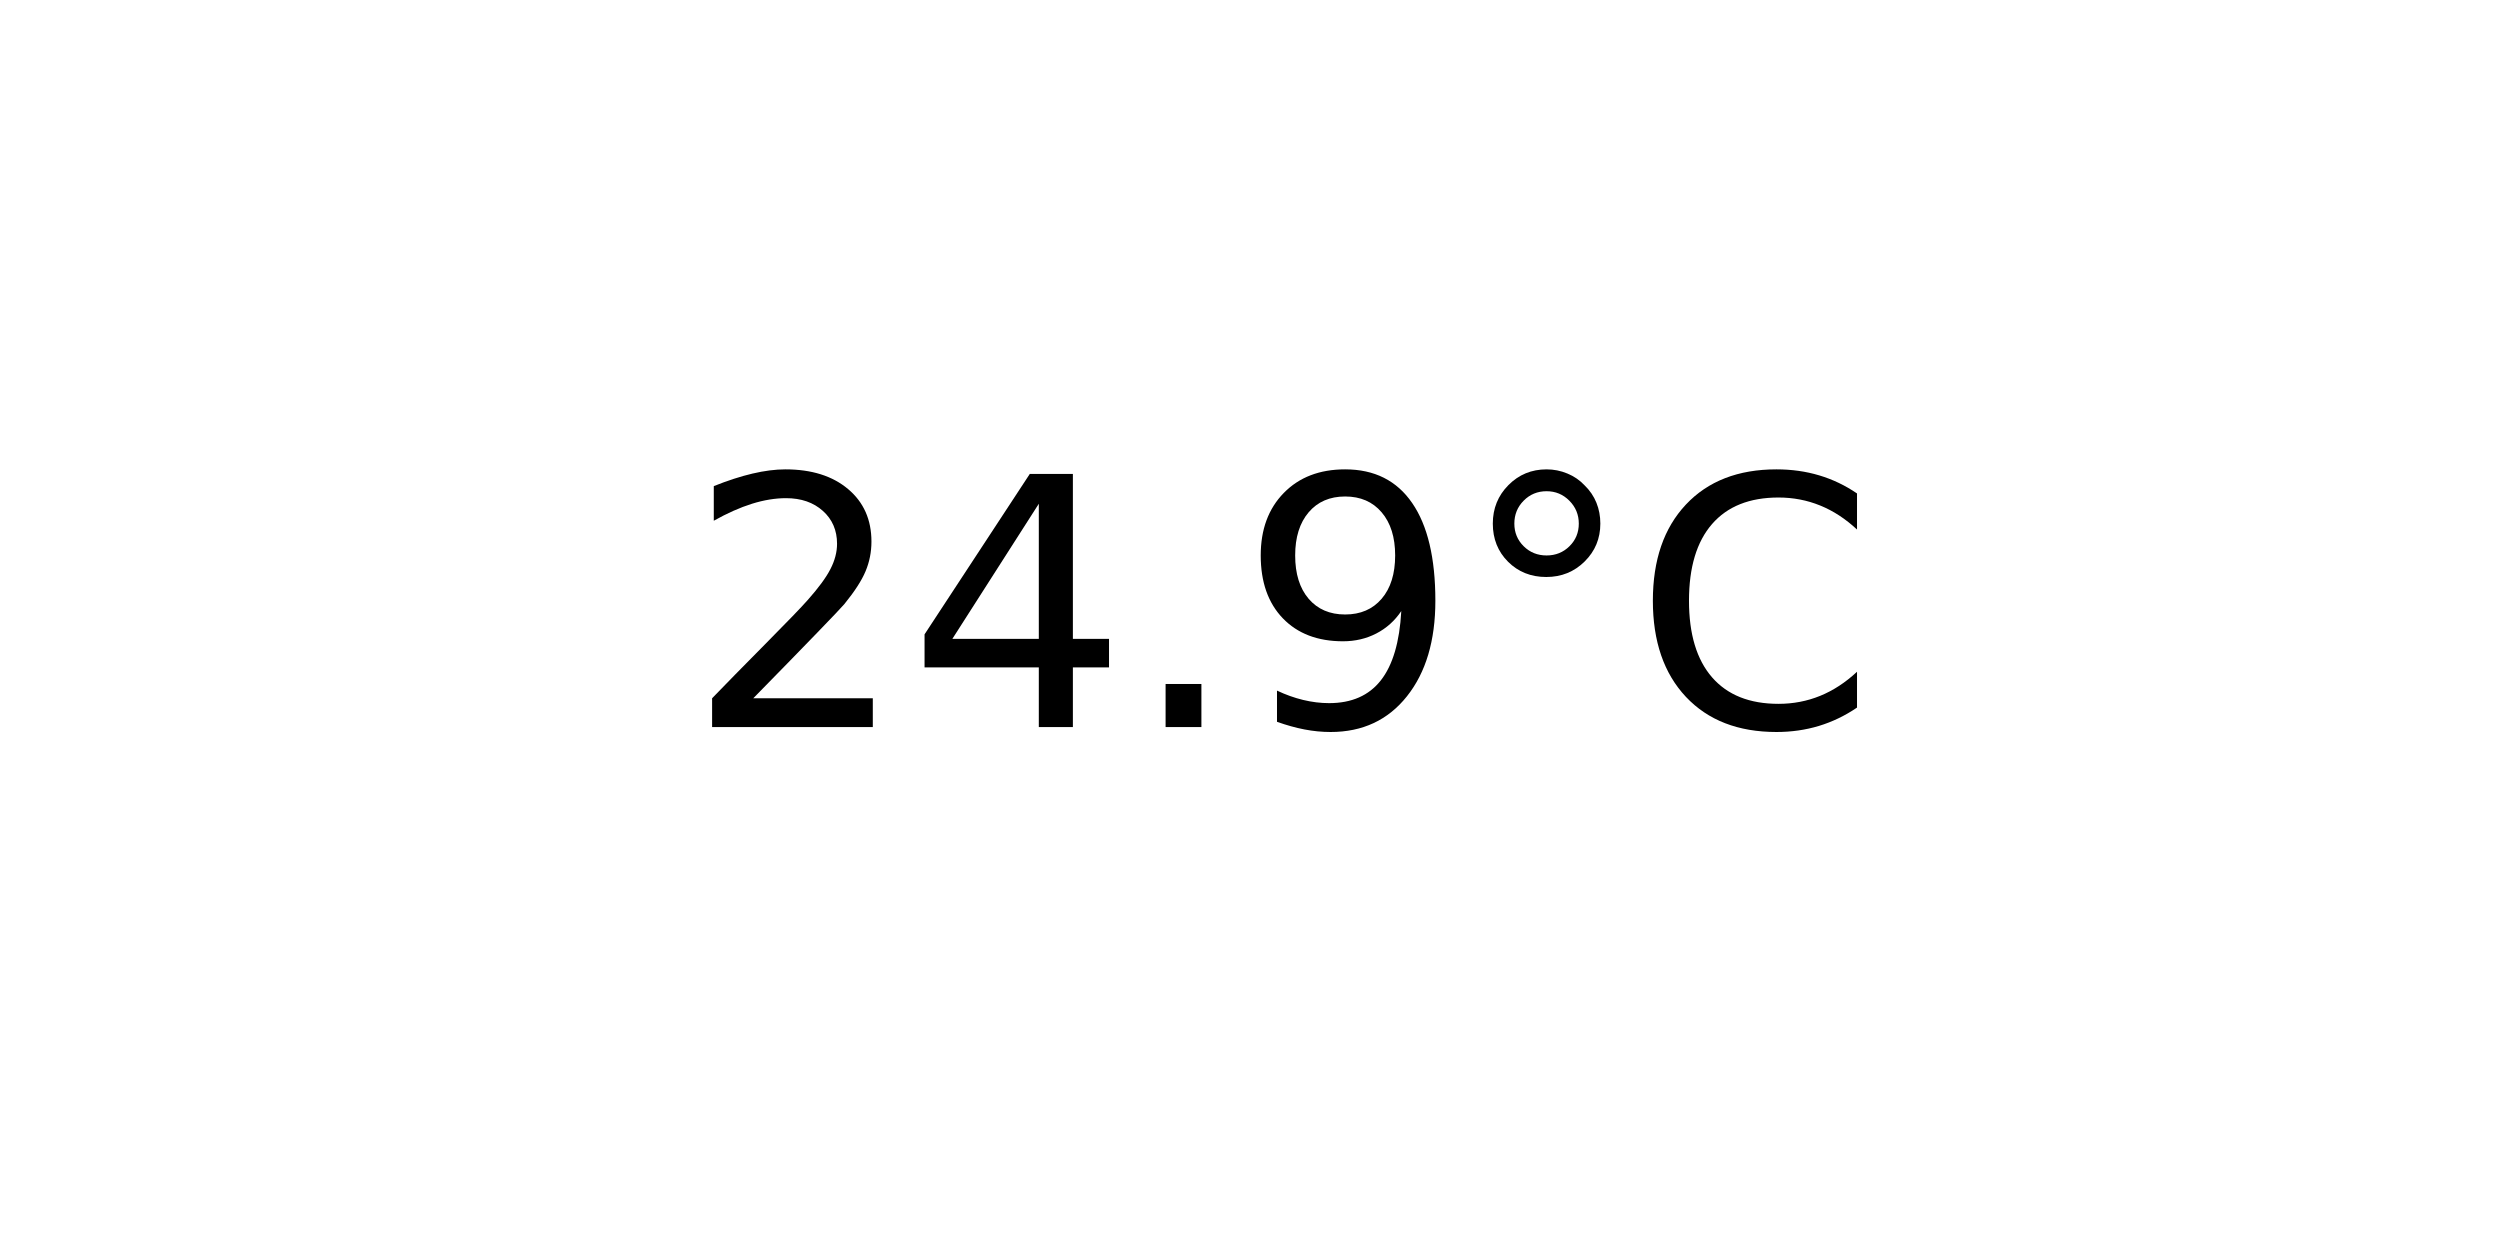
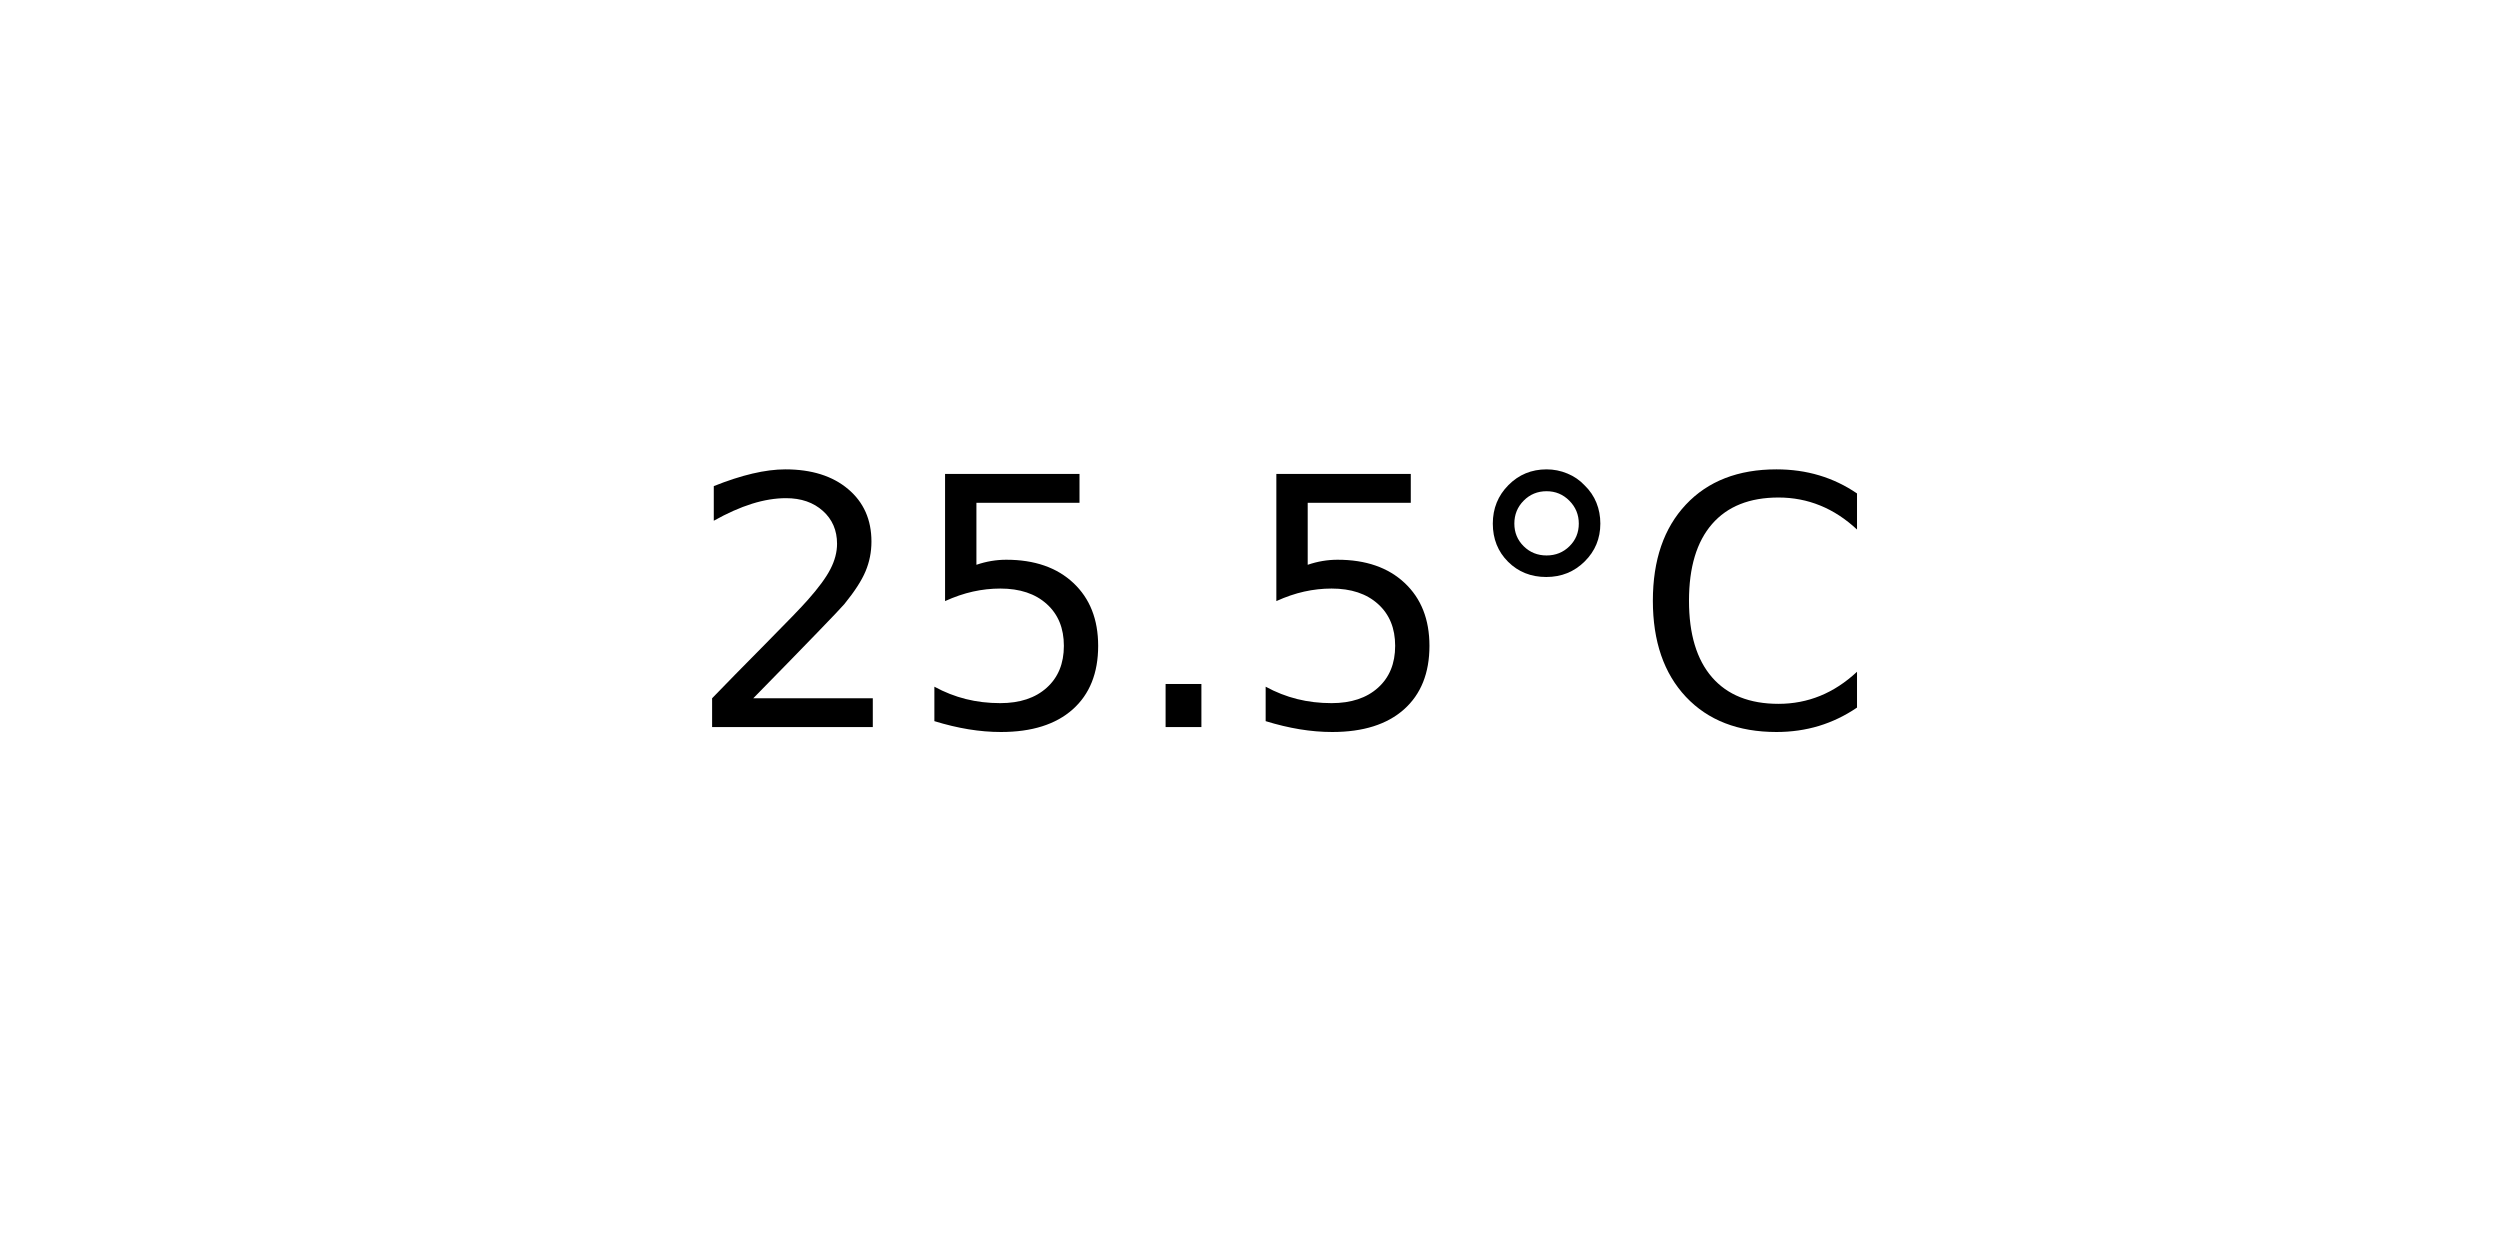
<svg xmlns="http://www.w3.org/2000/svg" xmlns:xlink="http://www.w3.org/1999/xlink" width="72pt" height="36pt" viewBox="0 0 72 36" version="1.1">
  <defs>
    <style type="text/css">*{stroke-linejoin: round; stroke-linecap: butt}</style>
  </defs>
  <g id="figure_1">
    <g id="axes_1">
      <g id="text_1">
        <g transform="translate(19.77578 20.93937) scale(0.1 -0.1)">
          <defs>
            <path id="DejaVuSans-32" d="M 1228 531  L 3431 531  L 3431 0  L 469 0  L 469 531  Q 828 903 1448 1529  Q 2069 2156 2228 2338  Q 2531 2678 2651 2914  Q 2772 3150 2772 3378  Q 2772 3750 2511 3984  Q 2250 4219 1831 4219  Q 1534 4219 1204 4116  Q 875 4013 500 3803  L 500 4441  Q 881 4594 1212 4672  Q 1544 4750 1819 4750  Q 2544 4750 2975 4387  Q 3406 4025 3406 3419  Q 3406 3131 3298 2873  Q 3191 2616 2906 2266  Q 2828 2175 2409 1742  Q 1991 1309 1228 531  z " transform="scale(0.015625)" />
-             <path id="DejaVuSans-34" d="M 2419 4116  L 825 1625  L 2419 1625  L 2419 4116  z M 2253 4666  L 3047 4666  L 3047 1625  L 3713 1625  L 3713 1100  L 3047 1100  L 3047 0  L 2419 0  L 2419 1100  L 313 1100  L 313 1709  L 2253 4666  z " transform="scale(0.015625)" />
+             <path id="DejaVuSans-35" d="M 691 4666  L 3169 4666  L 3169 4134  L 1269 4134  L 1269 2991  Q 1406 3038 1543 3061  Q 1681 3084 1819 3084  Q 2600 3084 3056 2656  Q 3513 2228 3513 1497  Q 3513 744 3044 326  Q 2575 -91 1722 -91  Q 1428 -91 1123 -41  Q 819 9 494 109  L 494 744  Q 775 591 1075 516  Q 1375 441 1709 441  Q 2250 441 2565 725  Q 2881 1009 2881 1497  Q 2881 1984 2565 2268  Q 2250 2553 1709 2553  Q 1456 2553 1204 2497  Q 953 2441 691 2322  L 691 4666  z " transform="scale(0.015625)" />
            <path id="DejaVuSans-2e" d="M 684 794  L 1344 794  L 1344 0  L 684 0  L 684 794  z " transform="scale(0.015625)" />
-             <path id="DejaVuSans-39" d="M 703 97  L 703 672  Q 941 559 1184 500  Q 1428 441 1663 441  Q 2288 441 2617 861  Q 2947 1281 2994 2138  Q 2813 1869 2534 1725  Q 2256 1581 1919 1581  Q 1219 1581 811 2004  Q 403 2428 403 3163  Q 403 3881 828 4315  Q 1253 4750 1959 4750  Q 2769 4750 3195 4129  Q 3622 3509 3622 2328  Q 3622 1225 3098 567  Q 2575 -91 1691 -91  Q 1453 -91 1209 -44  Q 966 3 703 97  z M 1959 2075  Q 2384 2075 2632 2365  Q 2881 2656 2881 3163  Q 2881 3666 2632 3958  Q 2384 4250 1959 4250  Q 1534 4250 1286 3958  Q 1038 3666 1038 3163  Q 1038 2656 1286 2365  Q 1534 2075 1959 2075  z " transform="scale(0.015625)" />
            <path id="DejaVuSans-b0" d="M 1600 4347  Q 1350 4347 1178 4173  Q 1006 4000 1006 3750  Q 1006 3503 1178 3333  Q 1350 3163 1600 3163  Q 1850 3163 2022 3333  Q 2194 3503 2194 3750  Q 2194 3997 2020 4172  Q 1847 4347 1600 4347  z M 1600 4750  Q 1800 4750 1984 4673  Q 2169 4597 2303 4453  Q 2447 4313 2519 4134  Q 2591 3956 2591 3750  Q 2591 3338 2302 3052  Q 2013 2766 1594 2766  Q 1172 2766 890 3047  Q 609 3328 609 3750  Q 609 4169 896 4459  Q 1184 4750 1600 4750  z " transform="scale(0.015625)" />
            <path id="DejaVuSans-43" d="M 4122 4306  L 4122 3641  Q 3803 3938 3442 4084  Q 3081 4231 2675 4231  Q 1875 4231 1450 3742  Q 1025 3253 1025 2328  Q 1025 1406 1450 917  Q 1875 428 2675 428  Q 3081 428 3442 575  Q 3803 722 4122 1019  L 4122 359  Q 3791 134 3420 21  Q 3050 -91 2638 -91  Q 1578 -91 968 557  Q 359 1206 359 2328  Q 359 3453 968 4101  Q 1578 4750 2638 4750  Q 3056 4750 3426 4639  Q 3797 4528 4122 4306  z " transform="scale(0.015625)" />
          </defs>
          <use xlink:href="#DejaVuSans-32" />
-           <use xlink:href="#DejaVuSans-34" x="63.623" />
+           <use xlink:href="#DejaVuSans-35" x="63.623" />
          <use xlink:href="#DejaVuSans-2e" x="127.246" />
-           <use xlink:href="#DejaVuSans-39" x="159.033" />
+           <use xlink:href="#DejaVuSans-35" x="159.033" />
          <use xlink:href="#DejaVuSans-b0" x="222.656" />
          <use xlink:href="#DejaVuSans-43" x="272.656" />
        </g>
      </g>
    </g>
  </g>
</svg>
